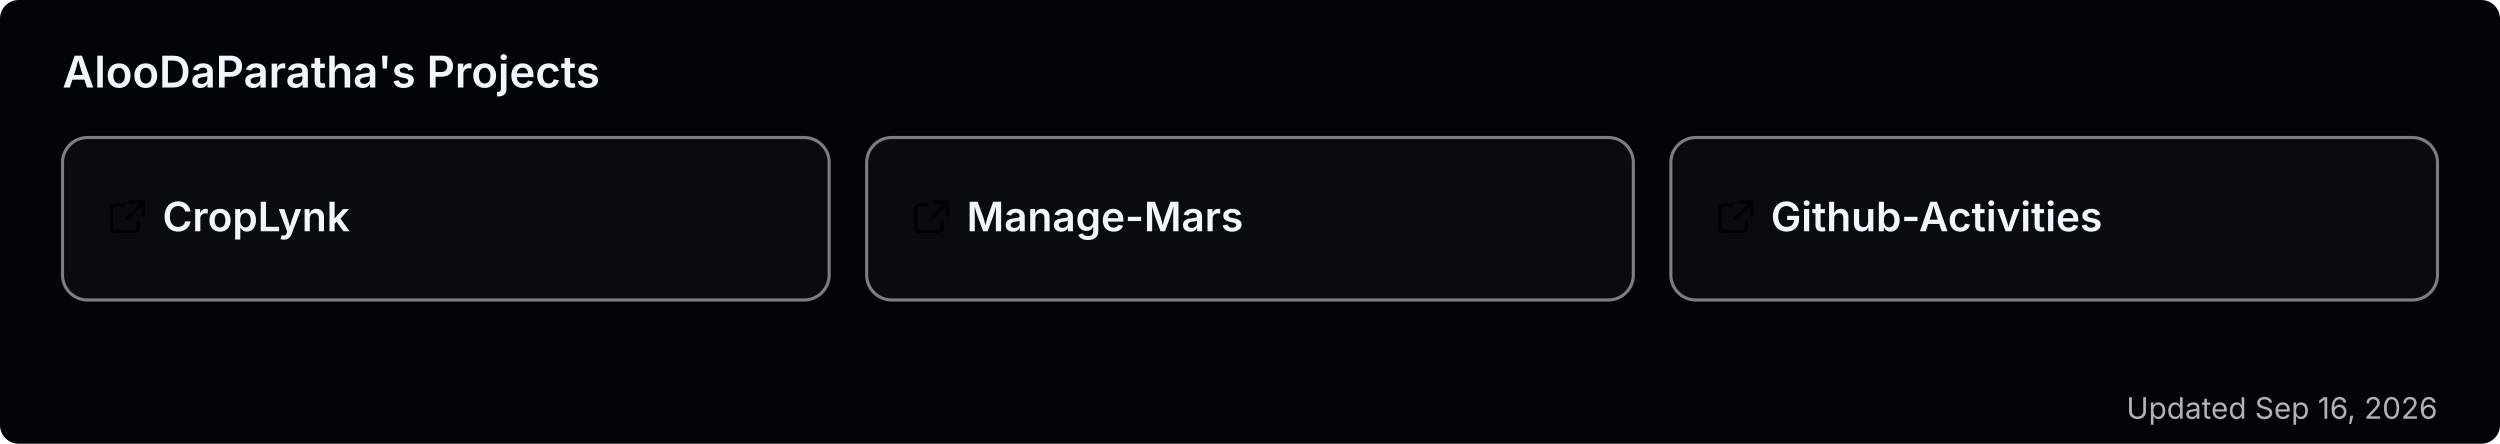
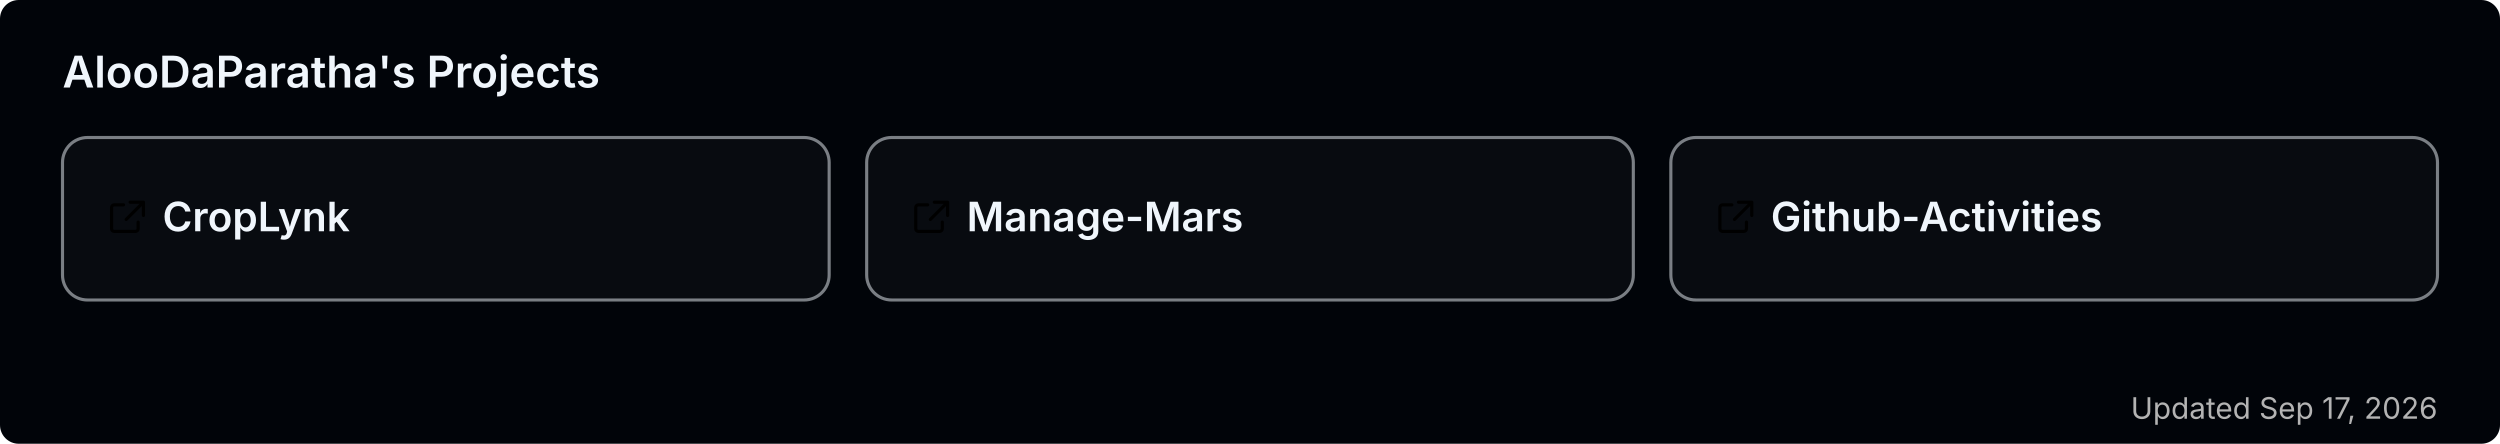
<svg xmlns="http://www.w3.org/2000/svg" width="800" height="142" viewBox="0 0 800 142" role="img" aria-label="AlooDaParatha's pinned GitHub projects">
  <rect width="800" height="142" rx="6" fill="#010409" />
  <text x="20" y="28" font-size="14" font-weight="600" fill="#f0f6fc" font-family="-apple-system,BlinkMacSystemFont,'Segoe UI',sans-serif">AlooDaParatha's Projects</text>
  <a href="https://github.com/AlooDaParatha/CropLynk" target="_blank">
    <g>
      <rect x="20" y="44" width="245.333" height="52" rx="8" fill="rgba(255,255,255,0.03)" stroke="rgba(240,246,252,0.5)" stroke-width="1" />
      <g fill="#f0f6fc" transform="translate(34,63) scale(0.85)">
        <path d="M6.5 3H3a1 1 0 0 0-1 1v8a1 1 0 0 0 1 1h8a1 1 0 0 0 1-1V9.5M9 2h5v5M13.5 2.5l-6 6" fill="none" stroke="currentColor" stroke-width="1.2" stroke-linecap="round" stroke-linejoin="round" />
      </g>
      <text x="52" y="74" font-size="13" font-weight="600" fill="#f0f6fc" font-family="-apple-system,BlinkMacSystemFont,'Segoe UI',sans-serif">CropLynk</text>
    </g>
  </a>
  <a href="https://github.com/AlooDaParatha/Manage-Mars" target="_blank">
    <g>
      <rect x="277.333" y="44" width="245.333" height="52" rx="8" fill="rgba(255,255,255,0.03)" stroke="rgba(240,246,252,0.5)" stroke-width="1" />
      <g fill="#f0f6fc" transform="translate(291.3333,63) scale(0.85)">
        <path d="M6.5 3H3a1 1 0 0 0-1 1v8a1 1 0 0 0 1 1h8a1 1 0 0 0 1-1V9.5M9 2h5v5M13.5 2.5l-6 6" fill="none" stroke="currentColor" stroke-width="1.2" stroke-linecap="round" stroke-linejoin="round" />
      </g>
      <text x="309.333" y="74" font-size="13" font-weight="600" fill="#f0f6fc" font-family="-apple-system,BlinkMacSystemFont,'Segoe UI',sans-serif">Manage-Mars</text>
    </g>
  </a>
  <a href="https://github.com/AlooDaParatha/Github-Activities" target="_blank">
    <g>
      <rect x="534.667" y="44" width="245.333" height="52" rx="8" fill="rgba(255,255,255,0.03)" stroke="rgba(240,246,252,0.5)" stroke-width="1" />
      <g fill="#f0f6fc" transform="translate(548.6667,63) scale(0.85)">
        <path d="M6.5 3H3a1 1 0 0 0-1 1v8a1 1 0 0 0 1 1h8a1 1 0 0 0 1-1V9.5M9 2h5v5M13.5 2.5l-6 6" fill="none" stroke="currentColor" stroke-width="1.2" stroke-linecap="round" stroke-linejoin="round" />
      </g>
      <text x="566.667" y="74" font-size="13" font-weight="600" fill="#f0f6fc" font-family="-apple-system,BlinkMacSystemFont,'Segoe UI',sans-serif">Github-Activities</text>
    </g>
  </a>
-   <text x="780" y="134" font-size="9.5" fill="#b3b3b3" text-anchor="end" font-family="-apple-system,BlinkMacSystemFont,'Segoe UI',sans-serif">Updated Sep 16, 2026</text>
+   <text x="780" y="134" font-size="9.5" fill="#b3b3b3" text-anchor="end" font-family="-apple-system,BlinkMacSystemFont,'Segoe UI',sans-serif">Updated Sep 17, 2026</text>
</svg>
